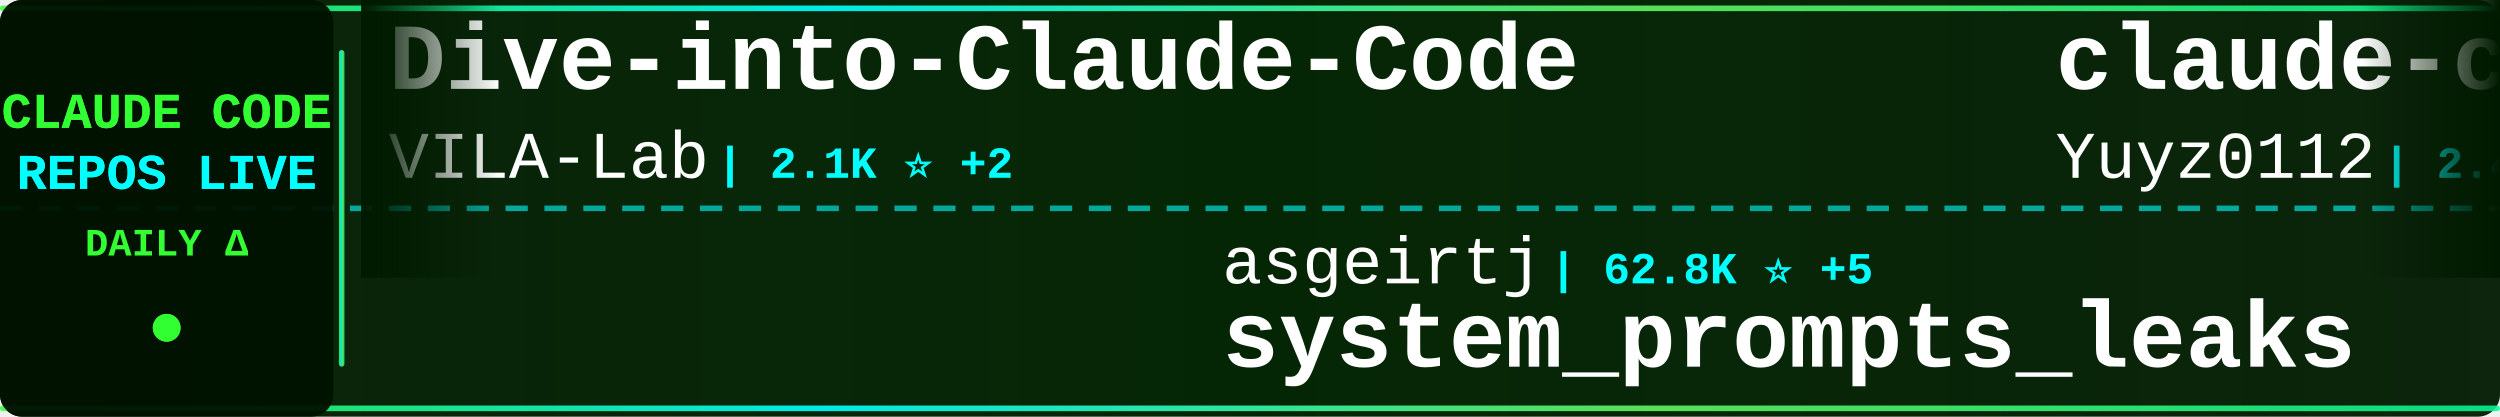
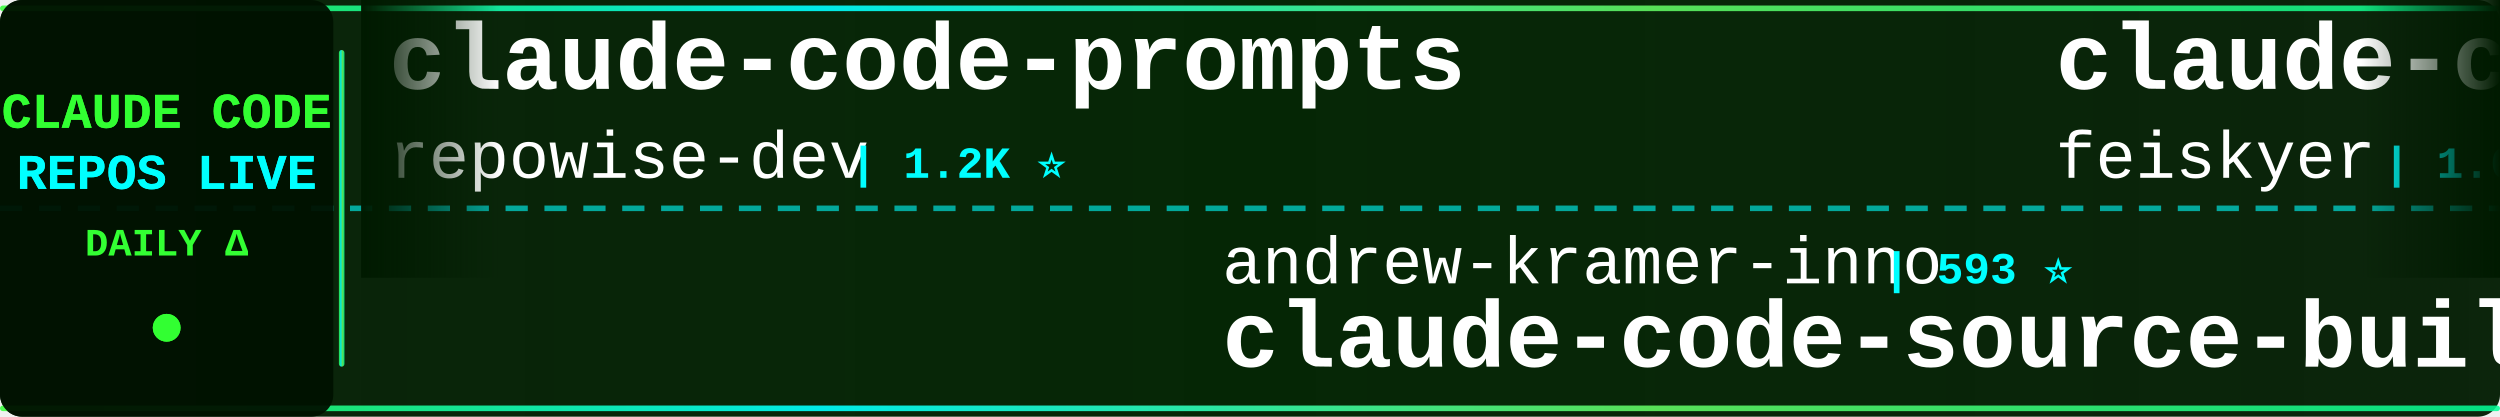
<svg xmlns="http://www.w3.org/2000/svg" width="900" height="150">
  <defs>
    <linearGradient id="tickerBg" x1="0%" y1="0%" x2="100%" y2="0%">
      <stop offset="0%" style="stop-color:#001a00;stop-opacity:0.95" />
      <stop offset="50%" style="stop-color:#002200;stop-opacity:0.98" />
      <stop offset="100%" style="stop-color:#001a00;stop-opacity:0.95" />
    </linearGradient>
    <linearGradient id="borderGrad" x1="0%" y1="0%" x2="100%" y2="0%">
      <stop offset="0%" style="stop-color:#33ff33;stop-opacity:0.85">
        <animate attributeName="stop-opacity" values="0.85;1;0.85" dur="2s" repeatCount="indefinite" />
      </stop>
      <stop offset="33%" style="stop-color:#00ffff;stop-opacity:0.9">
        <animate attributeName="stop-opacity" values="0.9;1;0.9" dur="2.2s" repeatCount="indefinite" />
      </stop>
      <stop offset="66%" style="stop-color:#66ff66;stop-opacity:0.85">
        <animate attributeName="stop-opacity" values="0.85;1;0.85" dur="1.8s" repeatCount="indefinite" />
      </stop>
      <stop offset="100%" style="stop-color:#00ff99;stop-opacity:0.85">
        <animate attributeName="stop-opacity" values="0.85;1;0.85" dur="2s" repeatCount="indefinite" />
      </stop>
    </linearGradient>
    <filter id="textGlow">
      <feGaussianBlur stdDeviation="0.1" result="coloredBlur" />
      <feMerge>
        <feMergeNode in="coloredBlur" />
        <feMergeNode in="SourceGraphic" />
      </feMerge>
    </filter>
    <filter id="metricGlow">
      <feGaussianBlur stdDeviation="0.2" result="coloredBlur" />
      <feMerge>
        <feMergeNode in="coloredBlur" />
        <feMergeNode in="SourceGraphic" />
      </feMerge>
    </filter>
    <linearGradient id="leftFade" x1="0%" y1="0%" x2="100%" y2="0%">
      <stop offset="0%" style="stop-color:#001a00;stop-opacity:1" />
      <stop offset="100%" style="stop-color:#001a00;stop-opacity:0" />
    </linearGradient>
    <linearGradient id="rightFade" x1="0%" y1="0%" x2="100%" y2="0%">
      <stop offset="0%" style="stop-color:#001a00;stop-opacity:0" />
      <stop offset="100%" style="stop-color:#001a00;stop-opacity:1" />
    </linearGradient>
  </defs>
  <rect width="900" height="150" fill="url(#tickerBg)" rx="8" />
  <rect x="0" y="2" width="900" height="2" fill="url(#borderGrad)" rx="1" />
  <rect x="0" y="146" width="900" height="2" fill="url(#borderGrad)" rx="1" />
  <line x1="0" y1="75" x2="900" y2="75" stroke="#00ffff" stroke-width="2" stroke-dasharray="8 6" opacity="0.6" />
  <rect x="0" y="0" width="120" height="150" fill="#001100" opacity="0.95" rx="8" />
  <text x="60" y="46" font-family="'Courier New', monospace" font-size="18" font-weight="bold" fill="#33ff33" text-anchor="middle" filter="url(#textGlow)">
    CLAUDE CODE
  </text>
  <text x="60" y="68" font-family="'Courier New', monospace" font-size="18" font-weight="bold" fill="#00ffff" text-anchor="middle" filter="url(#textGlow)">
    REPOS LIVE
  </text>
  <text x="60" y="92" font-family="'Courier New', monospace" font-size="14" font-weight="bold" fill="#33ff33" text-anchor="middle">
    DAILY Δ
  </text>
  <circle cx="60" cy="118" r="5" fill="#33ff33" filter="url(#metricGlow)">
    <animate attributeName="r" values="4;6;4" dur="1.5s" repeatCount="indefinite" />
    <animate attributeName="opacity" values="0.6;1;0.6" dur="1.5s" repeatCount="indefinite" />
  </circle>
  <rect x="122" y="18" width="2" height="114" fill="url(#borderGrad)" rx="1" />
  <clipPath id="tickerClip">
    <rect x="130" y="0" width="770" height="150" />
  </clipPath>
  <g clip-path="url(#tickerClip)">
    <g id="tickerItems">
      <animateTransform attributeName="transform" attributeType="XML" type="translate" from="0 0" to="-3000 0" dur="54s" repeatCount="indefinite" />
      <g transform="translate(0, 0)">
-         <text x="140" y="32" font-family="'Courier New', monospace" font-size="34" font-weight="bold" fill="#ffffff">Dive-into-Claude-Code</text>
-         <text x="140" y="64" font-family="'Courier New', monospace" font-size="24" font-weight="normal" fill="#ffffff" opacity="1.0">VILA-Lab</text>
-         <text x="258" y="64" font-family="'Courier New', monospace" font-size="16" font-weight="bold" fill="#00ffff"> | 2.1K ⭐ +2</text>
+         <text x="140" y="32" font-family="'Courier New', monospace" font-size="34" font-weight="bold" fill="#ffffff">claude-code-prompts</text>
+         <text x="140" y="64" font-family="'Courier New', monospace" font-size="24" font-weight="normal" fill="#ffffff" opacity="1.0">repowise-dev</text>
+         <text x="306" y="64" font-family="'Courier New', monospace" font-size="16" font-weight="bold" fill="#00ffff"> | 1.2K ⭐</text>
      </g>
      <g transform="translate(300, 0)">
-         <text x="140" y="102" font-family="'Courier New', monospace" font-size="24" font-weight="normal" fill="#ffffff" opacity="1.0">asgeirtj</text>
-         <text x="258" y="102" font-family="'Courier New', monospace" font-size="16" font-weight="bold" fill="#00ffff"> | 62.8K ⭐ +5</text>
-         <text x="140" y="132" font-family="'Courier New', monospace" font-size="34" font-weight="bold" fill="#ffffff">system_prompts_leaks</text>
+         <text x="140" y="102" font-family="'Courier New', monospace" font-size="24" font-weight="normal" fill="#ffffff" opacity="1.0">andrew-kramer-inno</text>
+         <text x="378" y="102" font-family="'Courier New', monospace" font-size="16" font-weight="bold" fill="#00ffff"> | 593 ⭐</text>
+         <text x="140" y="132" font-family="'Courier New', monospace" font-size="34" font-weight="bold" fill="#ffffff">claude-code-source-build</text>
      </g>
      <g transform="translate(600, 0)">
-         <text x="140" y="32" font-family="'Courier New', monospace" font-size="34" font-weight="bold" fill="#ffffff">claude-code-reverse</text>
-         <text x="140" y="64" font-family="'Courier New', monospace" font-size="24" font-weight="normal" fill="#ffffff" opacity="1.0">Yuyz0112</text>
-         <text x="258" y="64" font-family="'Courier New', monospace" font-size="16" font-weight="bold" fill="#00ffff"> | 2.4K ⭐</text>
+         <text x="140" y="32" font-family="'Courier New', monospace" font-size="34" font-weight="bold" fill="#ffffff">claude-code-settings</text>
+         <text x="140" y="64" font-family="'Courier New', monospace" font-size="24" font-weight="normal" fill="#ffffff" opacity="1.0">feiskyer</text>
+         <text x="258" y="64" font-family="'Courier New', monospace" font-size="16" font-weight="bold" fill="#00ffff"> | 1.6K ⭐</text>
      </g>
      <g transform="translate(900, 0)">
+         <text x="140" y="102" font-family="'Courier New', monospace" font-size="24" font-weight="normal" fill="#ffffff" opacity="1.0">anthropics</text>
+         <text x="282" y="102" font-family="'Courier New', monospace" font-size="16" font-weight="bold" fill="#00ffff"> | 168.9K ⭐ +69</text>
+         <text x="140" y="132" font-family="'Courier New', monospace" font-size="34" font-weight="bold" fill="#ffffff">skills</text>
+       </g>
+       <g transform="translate(1200, 0)">
+         <text x="140" y="32" font-family="'Courier New', monospace" font-size="34" font-weight="bold" fill="#ffffff">claude-code-action</text>
+         <text x="140" y="64" font-family="'Courier New', monospace" font-size="24" font-weight="normal" fill="#ffffff" opacity="1.0">anthropics</text>
+         <text x="282" y="64" font-family="'Courier New', monospace" font-size="16" font-weight="bold" fill="#00ffff"> | 8.6K ⭐ +3</text>
+       </g>
+       <g transform="translate(1500, 0)">
+         <text x="140" y="102" font-family="'Courier New', monospace" font-size="24" font-weight="normal" fill="#ffffff" opacity="1.0">VoltAgent</text>
+         <text x="270" y="102" font-family="'Courier New', monospace" font-size="16" font-weight="bold" fill="#00ffff"> | 24.3K ⭐ +3</text>
+         <text x="140" y="132" font-family="'Courier New', monospace" font-size="34" font-weight="bold" fill="#ffffff">awesome-claude-code-suba...</text>
+       </g>
+       <g transform="translate(1800, 0)">
+         <text x="140" y="32" font-family="'Courier New', monospace" font-size="34" font-weight="bold" fill="#ffffff">edmunds-claude-code</text>
+         <text x="140" y="64" font-family="'Courier New', monospace" font-size="24" font-weight="normal" fill="#ffffff" opacity="1.0">edmund-io</text>
+         <text x="270" y="64" font-family="'Courier New', monospace" font-size="16" font-weight="bold" fill="#00ffff"> | 1.5K ⭐</text>
+       </g>
+       <g transform="translate(2100, 0)">
+         <text x="140" y="102" font-family="'Courier New', monospace" font-size="24" font-weight="normal" fill="#ffffff" opacity="1.0">frankbria</text>
+         <text x="270" y="102" font-family="'Courier New', monospace" font-size="16" font-weight="bold" fill="#00ffff"> | 9.6K ⭐</text>
+         <text x="140" y="132" font-family="'Courier New', monospace" font-size="34" font-weight="bold" fill="#ffffff">ralph-claude-code</text>
+       </g>
+       <g transform="translate(2400, 0)">
+         <text x="140" y="32" font-family="'Courier New', monospace" font-size="34" font-weight="bold" fill="#ffffff">claude-code-cheat-sheet</text>
+         <text x="140" y="64" font-family="'Courier New', monospace" font-size="24" font-weight="normal" fill="#ffffff" opacity="1.0">Njengah</text>
+         <text x="246" y="64" font-family="'Courier New', monospace" font-size="16" font-weight="bold" fill="#00ffff"> | 1.9K ⭐</text>
+       </g>
+       <g transform="translate(2700, 0)">
        <text x="140" y="102" font-family="'Courier New', monospace" font-size="24" font-weight="normal" fill="#ffffff" opacity="1.0">Chachamaru127</text>
-         <text x="318" y="102" font-family="'Courier New', monospace" font-size="16" font-weight="bold" fill="#00ffff"> | 3.1K ⭐ +1</text>
+         <text x="318" y="102" font-family="'Courier New', monospace" font-size="16" font-weight="bold" fill="#00ffff"> | 3.1K ⭐</text>
        <text x="140" y="132" font-family="'Courier New', monospace" font-size="34" font-weight="bold" fill="#ffffff">claude-code-harness</text>
      </g>
-       <g transform="translate(1200, 0)">
-         <text x="140" y="32" font-family="'Courier New', monospace" font-size="34" font-weight="bold" fill="#ffffff">claude-code-telegram</text>
-         <text x="140" y="64" font-family="'Courier New', monospace" font-size="24" font-weight="normal" fill="#ffffff" opacity="1.0">RichardAtCT</text>
-         <text x="294" y="64" font-family="'Courier New', monospace" font-size="16" font-weight="bold" fill="#00ffff"> | 2.8K ⭐</text>
-       </g>
-       <g transform="translate(1500, 0)">
-         <text x="140" y="102" font-family="'Courier New', monospace" font-size="24" font-weight="normal" fill="#ffffff" opacity="1.0">kodu-ai</text>
-         <text x="246" y="102" font-family="'Courier New', monospace" font-size="16" font-weight="bold" fill="#00ffff"> | 5.2K ⭐</text>
-         <text x="140" y="132" font-family="'Courier New', monospace" font-size="34" font-weight="bold" fill="#ffffff">claude-coder</text>
-       </g>
-       <g transform="translate(1800, 0)">
-         <text x="140" y="32" font-family="'Courier New', monospace" font-size="34" font-weight="bold" fill="#ffffff">claude-code-tudou</text>
-         <text x="140" y="64" font-family="'Courier New', monospace" font-size="24" font-weight="normal" fill="#ffffff" opacity="1.0">AICoderTudou</text>
-         <text x="306" y="64" font-family="'Courier New', monospace" font-size="16" font-weight="bold" fill="#00ffff"> | 497 ⭐</text>
-       </g>
-       <g transform="translate(2100, 0)">
-         <text x="140" y="102" font-family="'Courier New', monospace" font-size="24" font-weight="normal" fill="#ffffff" opacity="1.0">fazxes</text>
-         <text x="234" y="102" font-family="'Courier New', monospace" font-size="16" font-weight="bold" fill="#00ffff"> | 231 ⭐</text>
-         <text x="140" y="132" font-family="'Courier New', monospace" font-size="34" font-weight="bold" fill="#ffffff">Claude-code</text>
-       </g>
-       <g transform="translate(2400, 0)">
-         <text x="140" y="32" font-family="'Courier New', monospace" font-size="34" font-weight="bold" fill="#ffffff">claude_code_src</text>
-         <text x="140" y="64" font-family="'Courier New', monospace" font-size="24" font-weight="normal" fill="#ffffff" opacity="1.0">ponponon</text>
-         <text x="258" y="64" font-family="'Courier New', monospace" font-size="16" font-weight="bold" fill="#00ffff"> | 2.3K ⭐</text>
-       </g>
-       <g transform="translate(2700, 0)">
-         <text x="140" y="102" font-family="'Courier New', monospace" font-size="24" font-weight="normal" fill="#ffffff" opacity="1.0">hangsman</text>
-         <text x="258" y="102" font-family="'Courier New', monospace" font-size="16" font-weight="bold" fill="#00ffff"> | 793 ⭐</text>
-         <text x="140" y="132" font-family="'Courier New', monospace" font-size="34" font-weight="bold" fill="#ffffff">claude-code-source</text>
-       </g>
      <g transform="translate(3000, 0)">
-         <text x="140" y="32" font-family="'Courier New', monospace" font-size="34" font-weight="bold" fill="#ffffff">Dive-into-Claude-Code</text>
-         <text x="140" y="64" font-family="'Courier New', monospace" font-size="24" font-weight="normal" fill="#ffffff" opacity="1.0">VILA-Lab</text>
-         <text x="258" y="64" font-family="'Courier New', monospace" font-size="16" font-weight="bold" fill="#00ffff"> | 2.1K ⭐ +2</text>
+         <text x="140" y="32" font-family="'Courier New', monospace" font-size="34" font-weight="bold" fill="#ffffff">claude-code-prompts</text>
+         <text x="140" y="64" font-family="'Courier New', monospace" font-size="24" font-weight="normal" fill="#ffffff" opacity="1.0">repowise-dev</text>
+         <text x="306" y="64" font-family="'Courier New', monospace" font-size="16" font-weight="bold" fill="#00ffff"> | 1.2K ⭐</text>
      </g>
      <g transform="translate(3300, 0)">
-         <text x="140" y="102" font-family="'Courier New', monospace" font-size="24" font-weight="normal" fill="#ffffff" opacity="1.0">asgeirtj</text>
-         <text x="258" y="102" font-family="'Courier New', monospace" font-size="16" font-weight="bold" fill="#00ffff"> | 62.8K ⭐ +5</text>
-         <text x="140" y="132" font-family="'Courier New', monospace" font-size="34" font-weight="bold" fill="#ffffff">system_prompts_leaks</text>
+         <text x="140" y="102" font-family="'Courier New', monospace" font-size="24" font-weight="normal" fill="#ffffff" opacity="1.0">andrew-kramer-inno</text>
+         <text x="378" y="102" font-family="'Courier New', monospace" font-size="16" font-weight="bold" fill="#00ffff"> | 593 ⭐</text>
+         <text x="140" y="132" font-family="'Courier New', monospace" font-size="34" font-weight="bold" fill="#ffffff">claude-code-source-build</text>
      </g>
      <g transform="translate(3600, 0)">
-         <text x="140" y="32" font-family="'Courier New', monospace" font-size="34" font-weight="bold" fill="#ffffff">claude-code-reverse</text>
-         <text x="140" y="64" font-family="'Courier New', monospace" font-size="24" font-weight="normal" fill="#ffffff" opacity="1.0">Yuyz0112</text>
-         <text x="258" y="64" font-family="'Courier New', monospace" font-size="16" font-weight="bold" fill="#00ffff"> | 2.4K ⭐</text>
+         <text x="140" y="32" font-family="'Courier New', monospace" font-size="34" font-weight="bold" fill="#ffffff">claude-code-settings</text>
+         <text x="140" y="64" font-family="'Courier New', monospace" font-size="24" font-weight="normal" fill="#ffffff" opacity="1.0">feiskyer</text>
+         <text x="258" y="64" font-family="'Courier New', monospace" font-size="16" font-weight="bold" fill="#00ffff"> | 1.6K ⭐</text>
      </g>
      <g transform="translate(3900, 0)">
-         <text x="140" y="102" font-family="'Courier New', monospace" font-size="24" font-weight="normal" fill="#ffffff" opacity="1.0">Chachamaru127</text>
-         <text x="318" y="102" font-family="'Courier New', monospace" font-size="16" font-weight="bold" fill="#00ffff"> | 3.1K ⭐ +1</text>
-         <text x="140" y="132" font-family="'Courier New', monospace" font-size="34" font-weight="bold" fill="#ffffff">claude-code-harness</text>
+         <text x="140" y="102" font-family="'Courier New', monospace" font-size="24" font-weight="normal" fill="#ffffff" opacity="1.0">anthropics</text>
+         <text x="282" y="102" font-family="'Courier New', monospace" font-size="16" font-weight="bold" fill="#00ffff"> | 168.9K ⭐ +69</text>
+         <text x="140" y="132" font-family="'Courier New', monospace" font-size="34" font-weight="bold" fill="#ffffff">skills</text>
      </g>
    </g>
  </g>
  <rect x="130" y="0" width="50" height="100" fill="url(#leftFade)" />
  <rect x="850" y="0" width="50" height="100" fill="url(#rightFade)" />
</svg>
